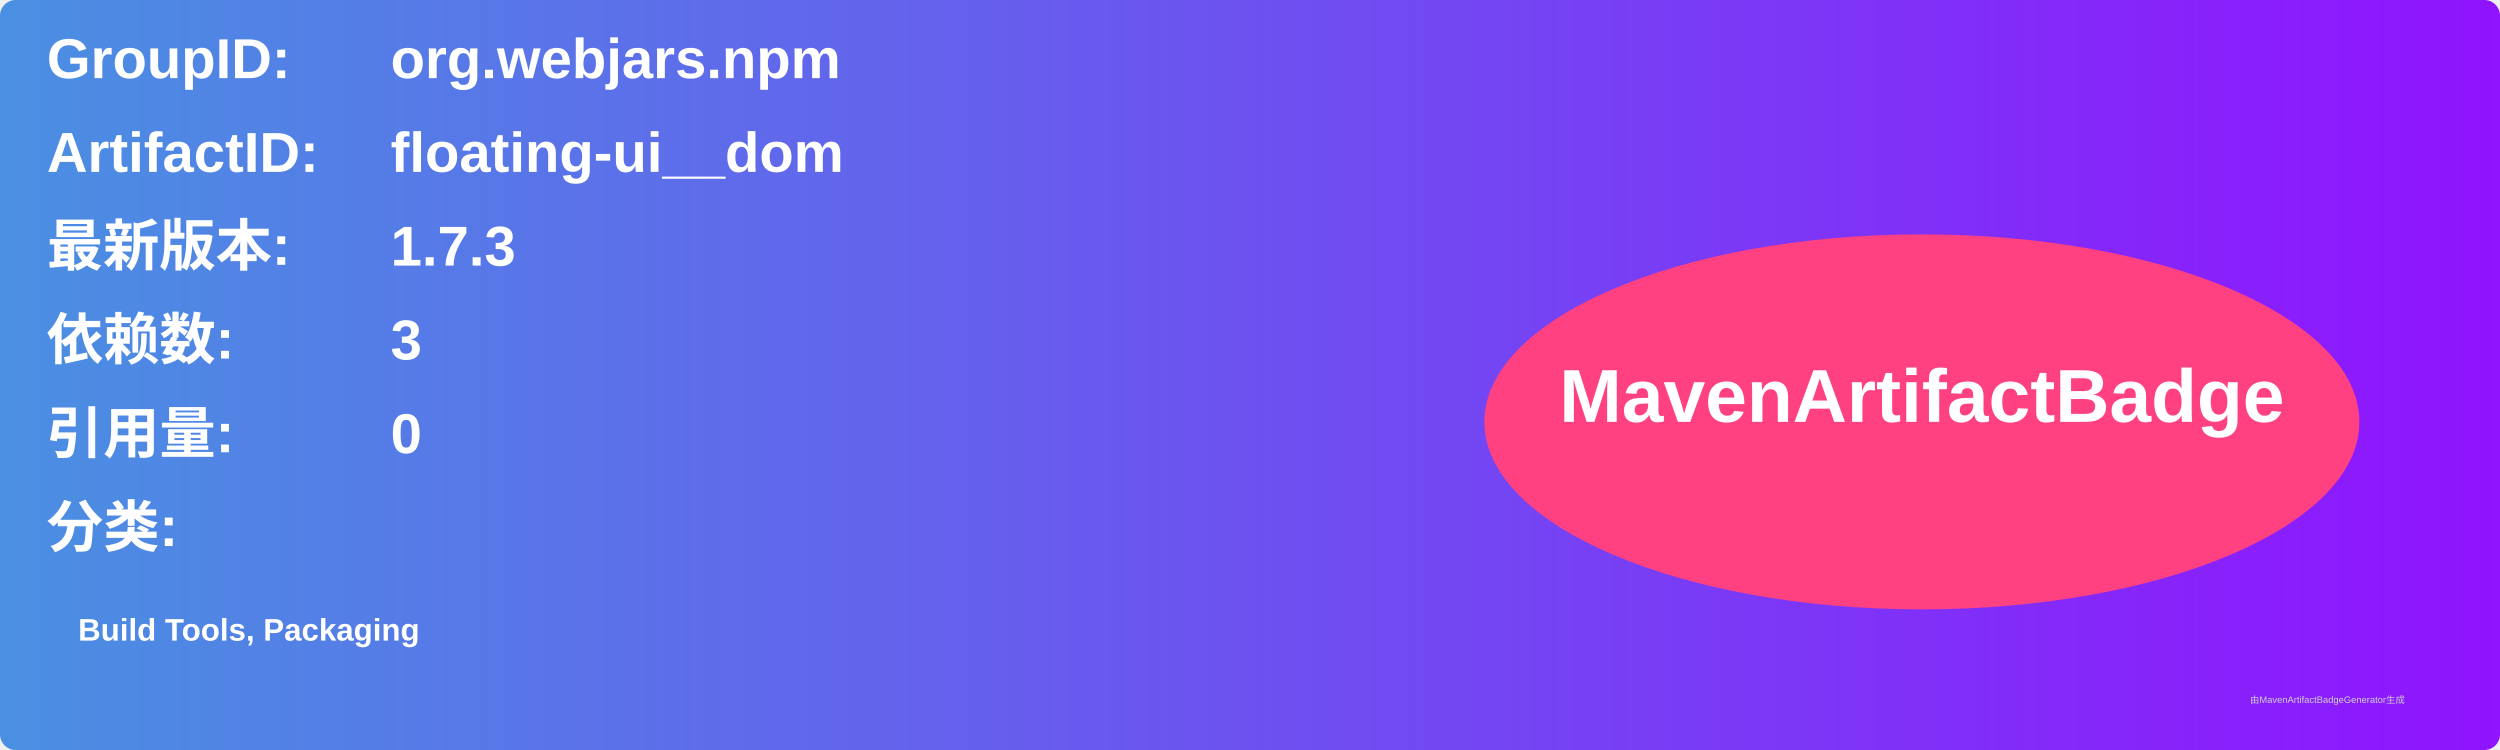
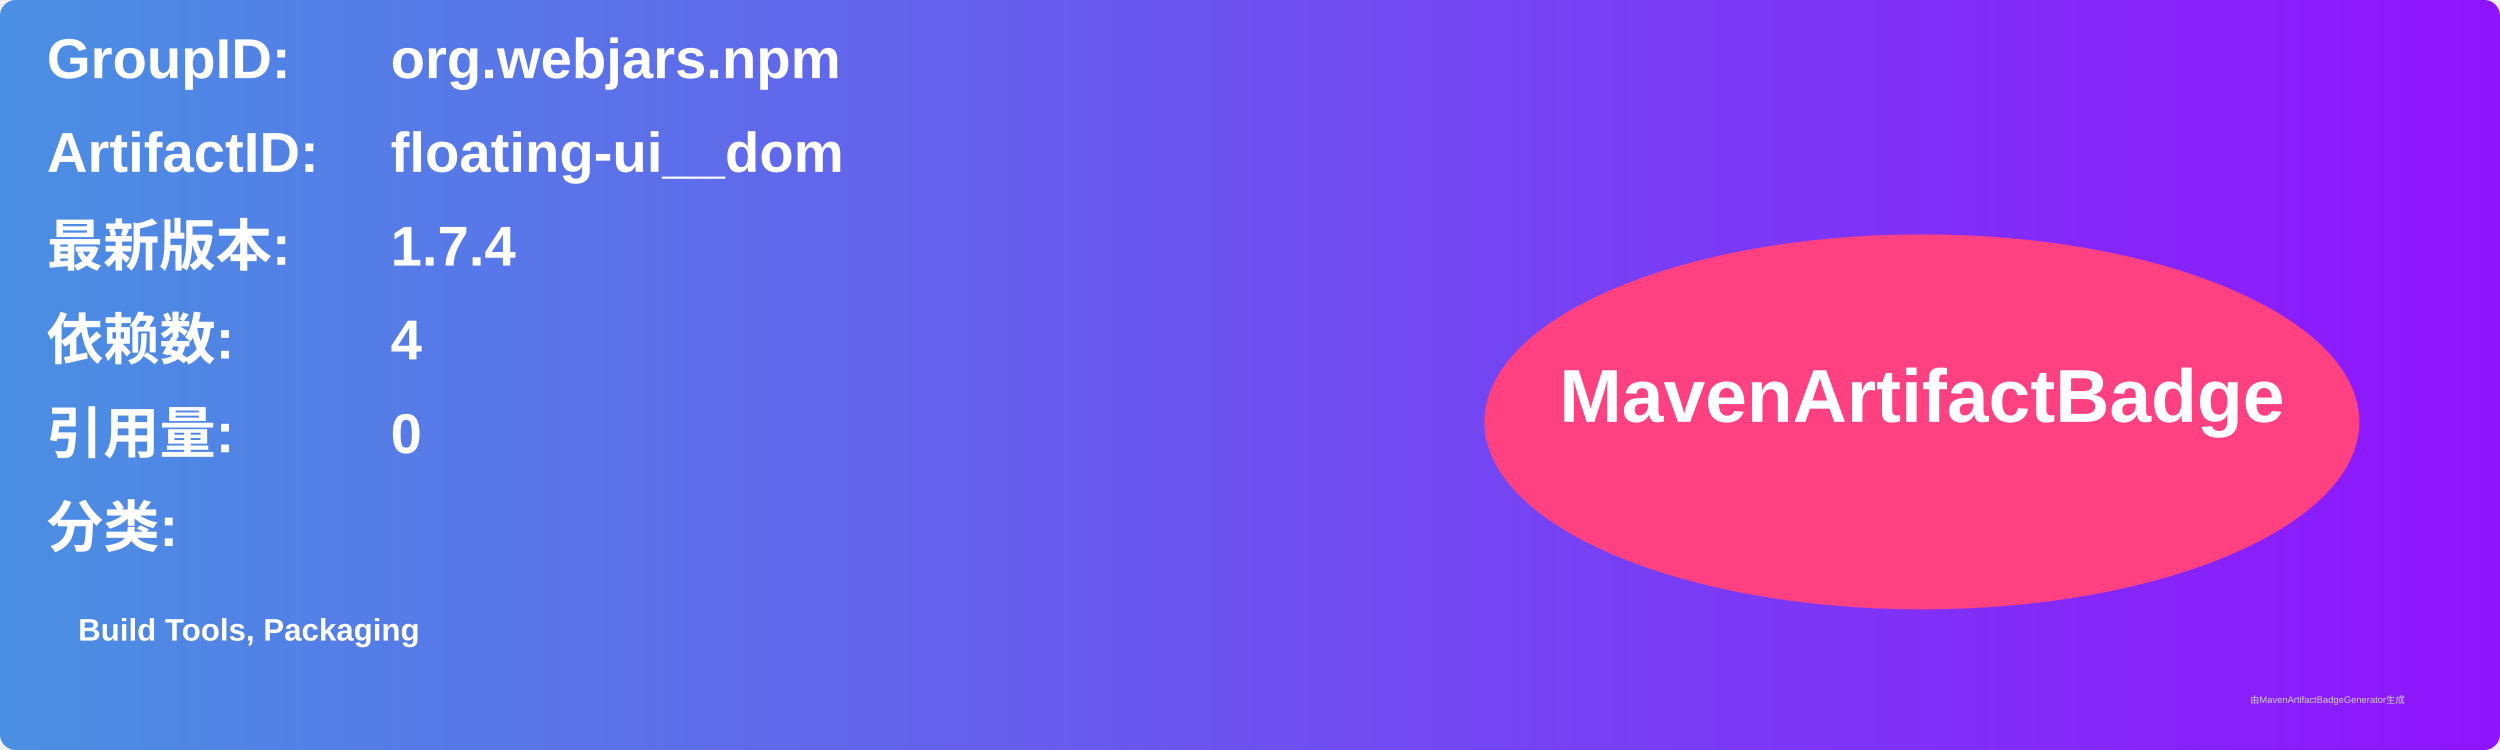
<svg xmlns="http://www.w3.org/2000/svg" width="800" height="240" viewBox="0 0 800 240">
  <linearGradient id="grad" x1="0%" y1="0%" x2="100%" y2="0%">
    <stop offset="0%" stop-color="#4a90e2" />
    <stop offset="100%" stop-color="#9013fe" />
  </linearGradient>
  <rect width="100%" height="100%" rx="5" ry="5" fill="url(#grad)" />
  <g transform="translate(15, 15)">
    <text x="0" y="10" font-family="Arial" font-size="18" fill="white" font-weight="bold" width="260">GroupID:</text>
    <text x="110" y="10" font-family="Arial" font-size="18" fill="white" font-weight="bold" width="460">org.webjars.npm</text>
    <text x="0" y="40" font-family="Arial" font-size="18" fill="white" font-weight="bold" width="260">ArtifactID:</text>
    <text x="110" y="40" font-family="Arial" font-size="18" fill="white" font-weight="bold" width="460">floating-ui__dom</text>
    <text x="0" y="70" font-family="Arial" font-size="18" fill="white" font-weight="bold">最新版本:</text>
    <text x="110" y="70" font-family="Arial" font-size="18" fill="white" font-weight="bold">
-       <tspan font-weight="bold">1.7.3</tspan>
+       <tspan font-weight="bold">1.7.4</tspan>
    </text>
    <text x="0" y="100" font-family="Arial" font-size="18" fill="white" font-weight="bold">依赖数: </text>
    <text x="110" y="100" font-family="Arial" font-size="18" fill="white">
-       <tspan font-weight="bold">3</tspan>
+       <tspan font-weight="bold">4</tspan>
    </text>
    <text x="0" y="130" font-family="Arial" font-size="18" fill="white" font-weight="bold">引用量: </text>
    <text x="110" y="130" font-family="Arial" font-size="18" fill="white">
      <tspan font-weight="bold">0</tspan>
    </text>
    <text x="0" y="160" font-family="Arial" font-size="18" fill="white" font-weight="bold">分类:</text>
    <text x="10" y="190" font-family="Arial" font-size="10" fill="white">
      <tspan font-weight="bold">Build Tools, Packaging</tspan>
    </text>
    <ellipse cx="600" cy="120" rx="140" ry="60" fill="#ff4081" />
    <text x="600" y="120" text-anchor="middle" font-family="Arial" font-size="24" fill="white" font-weight="bold">MavenArtifactBadge</text>
  </g>
  <text x="720" y="225" font-family="Arial" font-size="3" fill="#d0d0d0">由MavenArtifactBadgeGenerator生成</text>
</svg>
